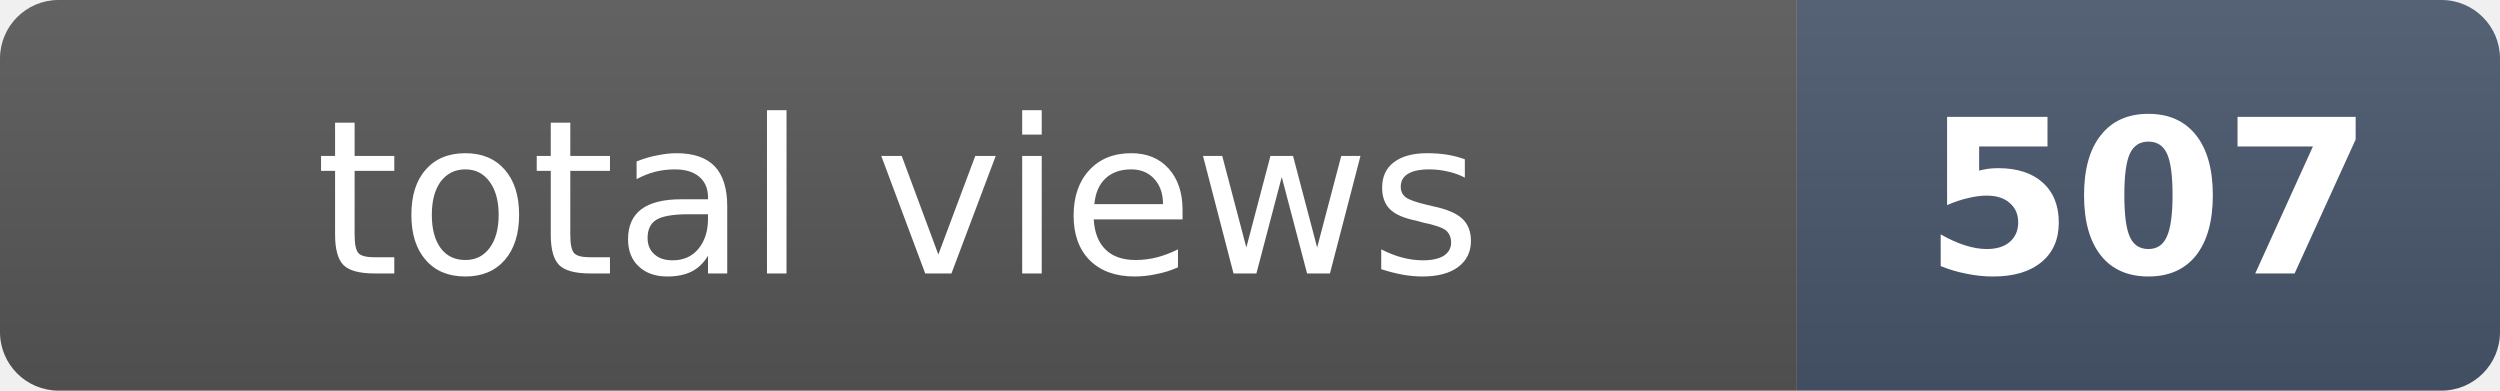
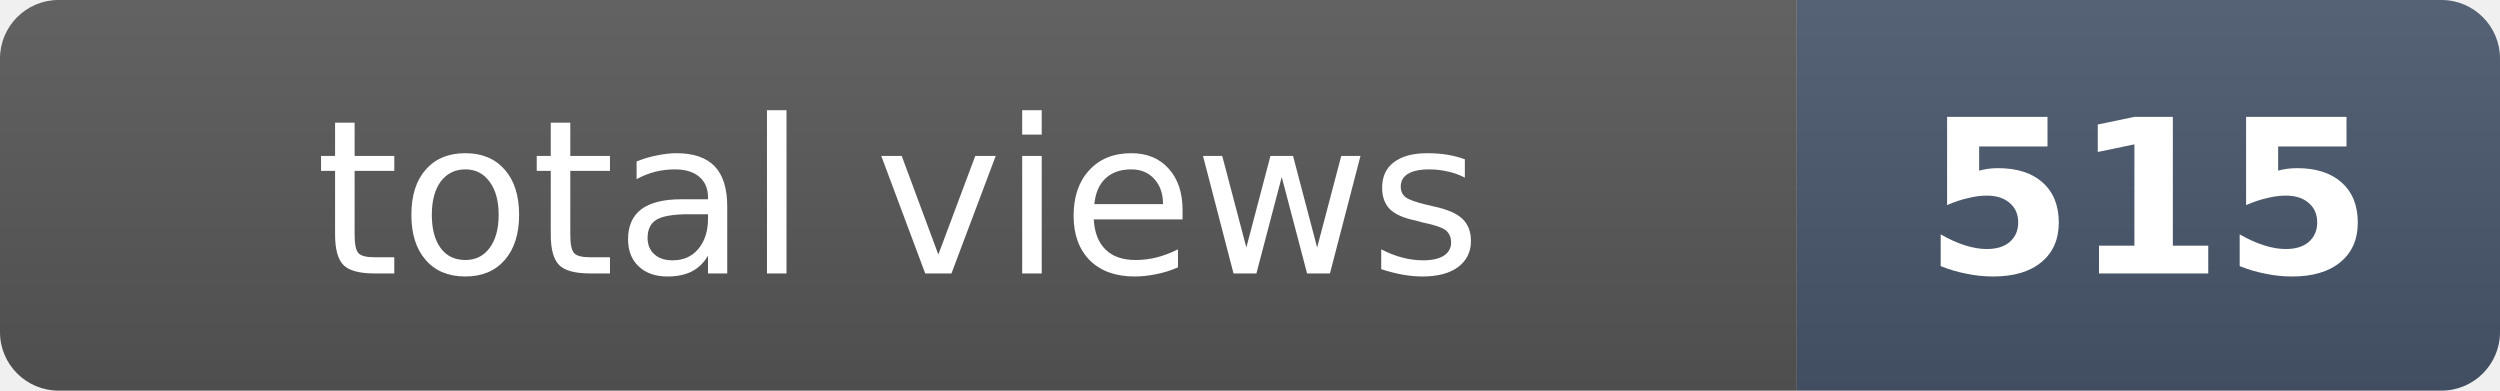
- <svg xmlns="http://www.w3.org/2000/svg" width="128" height="20" role="img" aria-label="total views: 507">
+ <svg xmlns="http://www.w3.org/2000/svg" width="128" height="20" role="img" aria-label="total views: 515">
  <clipPath id="r">
    <rect width="128" height="20" rx="3" fill="#fff" />
  </clipPath>
  <g clip-path="url(#r)">
    <rect width="92" height="20" fill="#555" />
    <rect x="92" width="36" height="20" fill="#475569" />
    <rect width="128" height="20" fill="url(#s)" />
  </g>
  <defs>
    <linearGradient id="s" x2="0" y2="100%">
      <stop offset="0" stop-color="#fff" stop-opacity=".08" />
      <stop offset="1" stop-opacity=".08" />
    </linearGradient>
  </defs>
  <g fill="#fff" text-anchor="middle" font-family="Verdana,Geneva,DejaVu Sans,sans-serif" font-size="11">
    <text x="46" y="14">total views</text>
-     <text x="110" y="14" font-weight="bold">507</text>
+     <text x="110" y="14" font-weight="bold">515</text>
  </g>
</svg>
